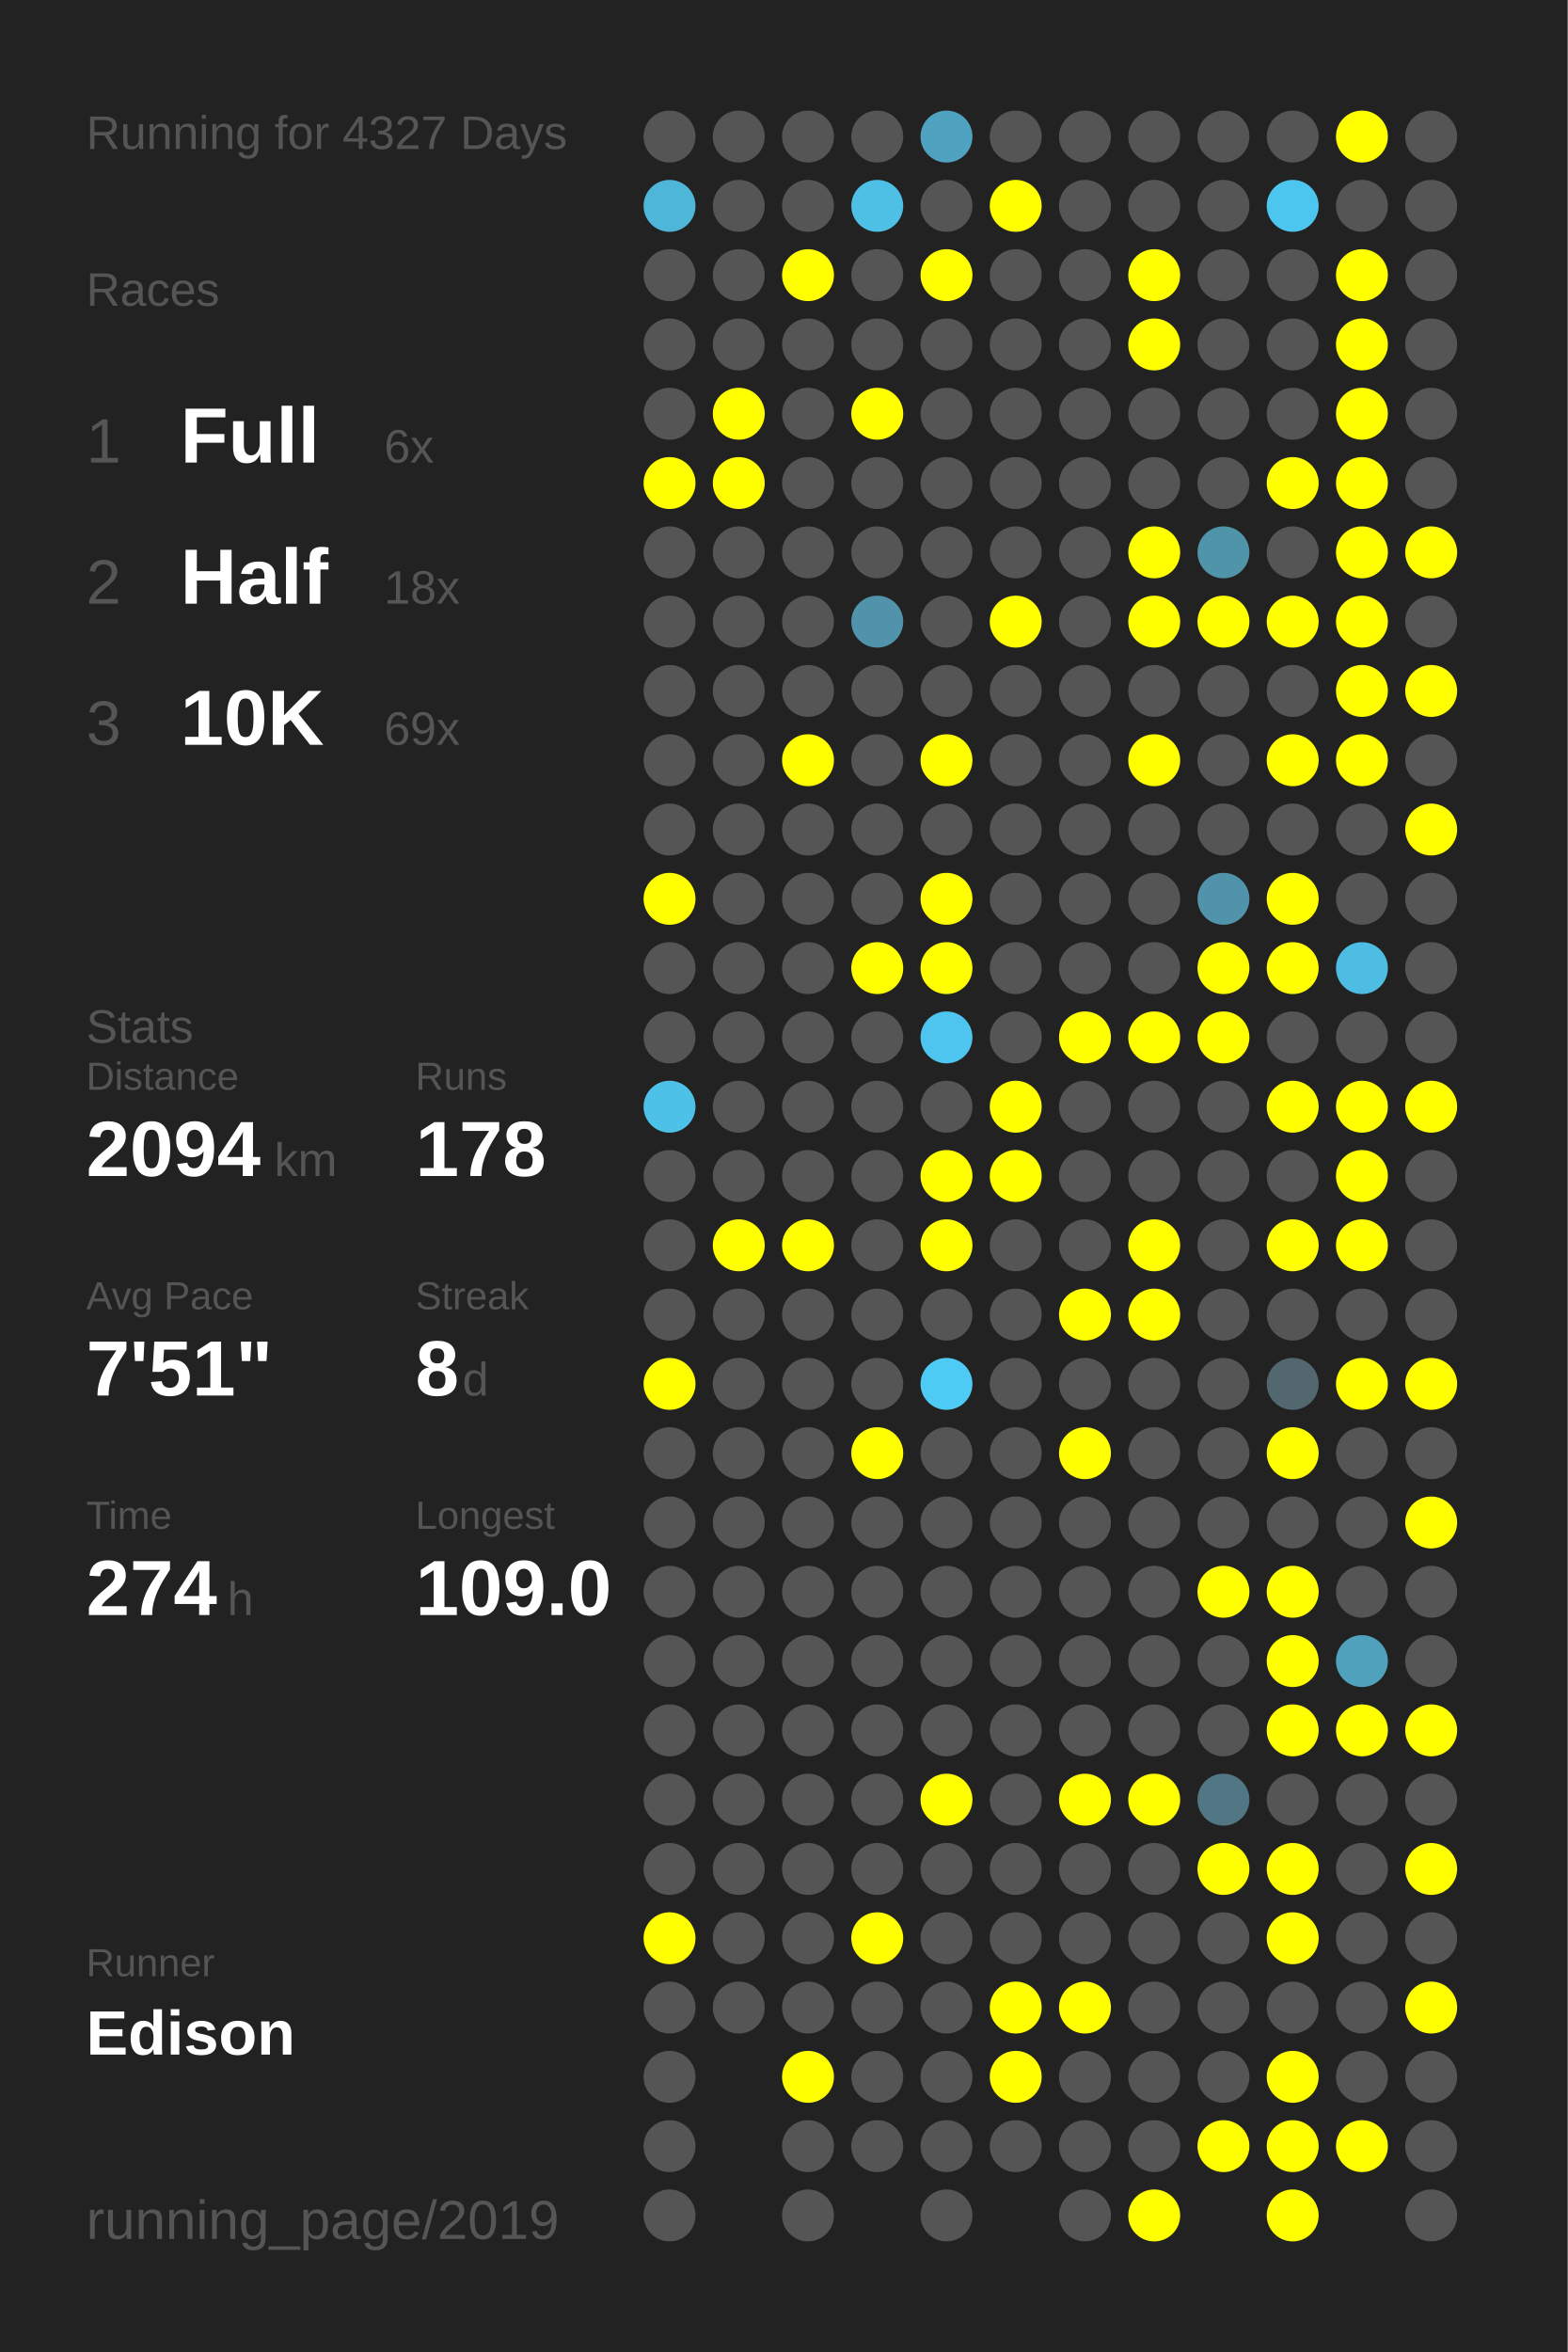
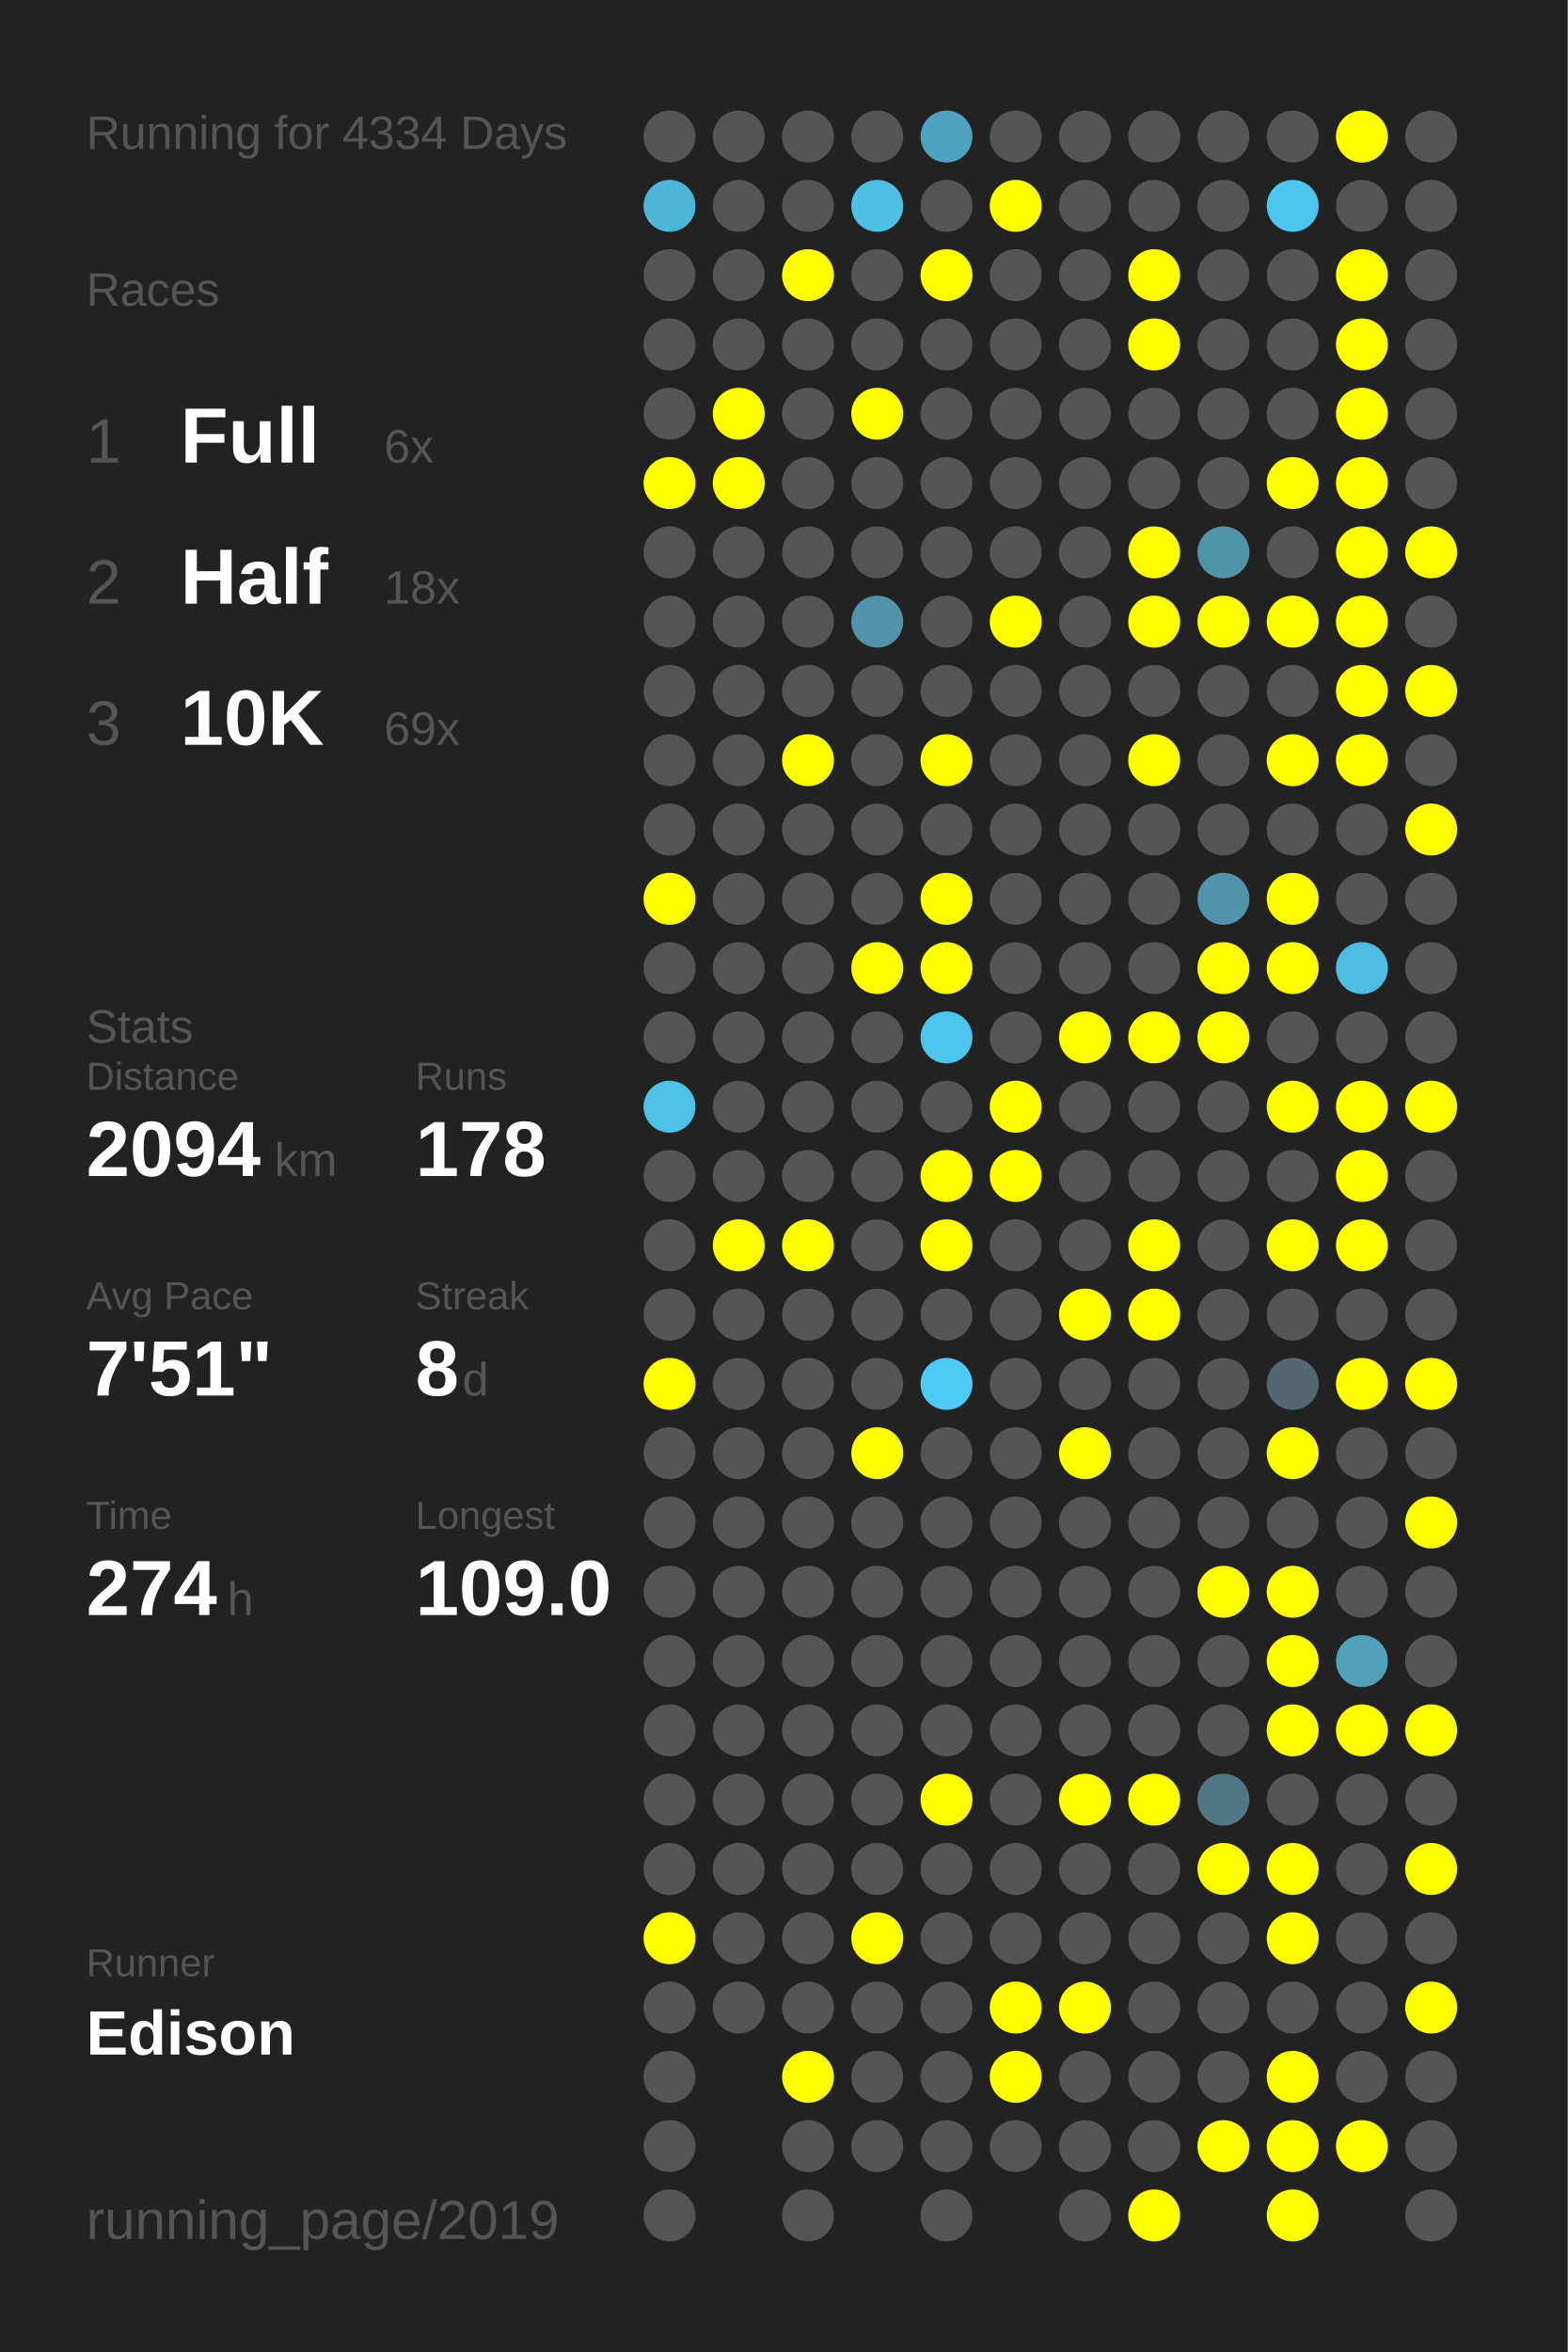
<svg xmlns="http://www.w3.org/2000/svg" baseProfile="full" height="300mm" version="1.1" viewBox="0,0,200,300" width="200mm">
  <defs />
  <rect fill="#222222" height="300" width="200" x="0" y="0" />
-   <text fill="#555555" style="font-size:6px; font-family:Arial;" x="11" y="19">Running for 4327 Days</text>
+   <text fill="#555555" style="font-size:6px; font-family:Arial;" x="11" y="19">Running for 4334 Days</text>
  <text fill="#555555" style="font-size:6px; font-family:Arial;" x="11" y="39">Races</text>
  <text fill="#555555" style="font-size:8px; font-family:Arial;" x="11" y="59">1</text>
  <text fill="#FFFFFF" style="font-size:10px; font-family:Arial; font-weight:bold;" x="23" y="59">Full</text>
  <text fill="#555555" style="font-size:6px; font-family:Arial;" x="49" y="59">6x</text>
  <text fill="#555555" style="font-size:8px; font-family:Arial;" x="11" y="77">2</text>
  <text fill="#FFFFFF" style="font-size:10px; font-family:Arial; font-weight:bold;" x="23" y="77">Half</text>
  <text fill="#555555" style="font-size:6px; font-family:Arial;" x="49" y="77">18x</text>
  <text fill="#555555" style="font-size:8px; font-family:Arial;" x="11" y="95">3</text>
  <text fill="#FFFFFF" style="font-size:10px; font-family:Arial; font-weight:bold;" x="23" y="95">10K</text>
  <text fill="#555555" style="font-size:6px; font-family:Arial;" x="49" y="95">69x</text>
  <text fill="#555555" style="font-size:6px; font-family:Arial;" x="11" y="133">Stats</text>
  <text fill="#555555" style="font-size:5px; font-family:Arial;" x="11" y="139">Distance</text>
  <text fill="#FFFFFF" style="font-size:10px; font-family:Arial; font-weight:bold;" x="11" y="150">2094</text>
  <text fill="#555555" style="font-size:6px; font-family:Arial;" x="35" y="150">km</text>
  <text fill="#555555" style="font-size:5px; font-family:Arial;" x="53" y="139">Runs</text>
  <text fill="#FFFFFF" style="font-size:10px; font-family:Arial; font-weight:bold;" x="53" y="150">178</text>
  <text fill="#555555" style="font-size:5px; font-family:Arial;" x="11" y="167">Avg Pace</text>
  <text fill="#FFFFFF" style="font-size:10px; font-family:Arial; font-weight:bold;" x="11" y="178">7'51"</text>
  <text fill="#555555" style="font-size:5px; font-family:Arial;" x="53" y="167">Streak</text>
  <text fill="#FFFFFF" style="font-size:10px; font-family:Arial; font-weight:bold;" x="53" y="178">8</text>
  <text fill="#555555" style="font-size:6px; font-family:Arial;" x="59" y="178">d</text>
  <text fill="#555555" style="font-size:5px; font-family:Arial;" x="11" y="195">Time</text>
  <text fill="#FFFFFF" style="font-size:10px; font-family:Arial; font-weight:bold;" x="11" y="206">274</text>
  <text fill="#555555" style="font-size:6px; font-family:Arial;" x="29" y="206">h</text>
  <text fill="#555555" style="font-size:5px; font-family:Arial;" x="53" y="195">Longest</text>
  <text fill="#FFFFFF" style="font-size:10px; font-family:Arial; font-weight:bold;" x="53" y="206">109.0</text>
  <text fill="#555555" style="font-size:5px; font-family:Arial;" x="11" y="252.065">Runner</text>
  <text fill="#FFFFFF" style="font-size:8px; font-family:Arial; font-weight:bold;" x="11" y="262.065">Edison</text>
  <text fill="#555555" style="font-size:7px; font-family:Arial;" x="11" y="285.581">running_page/2019</text>
  <circle cx="85.417" cy="17.419" fill="#555555" r="3.312" />
  <circle cx="85.417" cy="26.258" fill="#4eb6d9" r="3.312" />
  <circle cx="85.417" cy="35.097" fill="#555555" r="3.312" />
  <circle cx="85.417" cy="43.935" fill="#555555" r="3.312" />
  <circle cx="85.417" cy="52.774" fill="#555555" r="3.312" />
  <circle cx="85.417" cy="61.613" fill="#FFFF00" r="3.312" />
  <circle cx="85.417" cy="70.452" fill="#555555" r="3.312" />
  <circle cx="85.417" cy="79.29" fill="#555555" r="3.312" />
  <circle cx="85.417" cy="88.129" fill="#555555" r="3.312" />
  <circle cx="85.417" cy="96.968" fill="#555555" r="3.312" />
  <circle cx="85.417" cy="105.806" fill="#555555" r="3.312" />
  <circle cx="85.417" cy="114.645" fill="#FFFF00" r="3.312" />
  <circle cx="85.417" cy="123.484" fill="#555555" r="3.312" />
  <circle cx="85.417" cy="132.323" fill="#555555" r="3.312" />
  <circle cx="85.417" cy="141.161" fill="#4ec1e8" r="3.312" />
  <circle cx="85.417" cy="150" fill="#555555" r="3.312" />
  <circle cx="85.417" cy="158.839" fill="#555555" r="3.312" />
  <circle cx="85.417" cy="167.677" fill="#555555" r="3.312" />
  <circle cx="85.417" cy="176.516" fill="#FFFF00" r="3.312" />
  <circle cx="85.417" cy="185.355" fill="#555555" r="3.312" />
  <circle cx="85.417" cy="194.194" fill="#555555" r="3.312" />
  <circle cx="85.417" cy="203.032" fill="#555555" r="3.312" />
  <circle cx="85.417" cy="211.871" fill="#555555" r="3.312" />
  <circle cx="85.417" cy="220.71" fill="#555555" r="3.312" />
  <circle cx="85.417" cy="229.548" fill="#555555" r="3.312" />
  <circle cx="85.417" cy="238.387" fill="#555555" r="3.312" />
  <circle cx="85.417" cy="247.226" fill="#FFFF00" r="3.312" />
  <circle cx="85.417" cy="256.065" fill="#555555" r="3.312" />
  <circle cx="85.417" cy="264.903" fill="#555555" r="3.312" />
  <circle cx="85.417" cy="273.742" fill="#555555" r="3.312" />
  <circle cx="85.417" cy="282.581" fill="#555555" r="3.312" />
  <circle cx="94.25" cy="17.419" fill="#555555" r="3.312" />
  <circle cx="94.25" cy="26.258" fill="#555555" r="3.312" />
  <circle cx="94.25" cy="35.097" fill="#555555" r="3.312" />
  <circle cx="94.25" cy="43.935" fill="#555555" r="3.312" />
  <circle cx="94.25" cy="52.774" fill="#FFFF00" r="3.312" />
  <circle cx="94.25" cy="61.613" fill="#FFFF00" r="3.312" />
  <circle cx="94.25" cy="70.452" fill="#555555" r="3.312" />
  <circle cx="94.25" cy="79.29" fill="#555555" r="3.312" />
  <circle cx="94.25" cy="88.129" fill="#555555" r="3.312" />
  <circle cx="94.25" cy="96.968" fill="#555555" r="3.312" />
  <circle cx="94.25" cy="105.806" fill="#555555" r="3.312" />
  <circle cx="94.25" cy="114.645" fill="#555555" r="3.312" />
  <circle cx="94.25" cy="123.484" fill="#555555" r="3.312" />
  <circle cx="94.25" cy="132.323" fill="#555555" r="3.312" />
  <circle cx="94.25" cy="141.161" fill="#555555" r="3.312" />
  <circle cx="94.25" cy="150" fill="#555555" r="3.312" />
  <circle cx="94.25" cy="158.839" fill="#FFFF00" r="3.312" />
  <circle cx="94.25" cy="167.677" fill="#555555" r="3.312" />
  <circle cx="94.25" cy="176.516" fill="#555555" r="3.312" />
  <circle cx="94.25" cy="185.355" fill="#555555" r="3.312" />
  <circle cx="94.25" cy="194.194" fill="#555555" r="3.312" />
  <circle cx="94.25" cy="203.032" fill="#555555" r="3.312" />
  <circle cx="94.25" cy="211.871" fill="#555555" r="3.312" />
  <circle cx="94.25" cy="220.71" fill="#555555" r="3.312" />
  <circle cx="94.25" cy="229.548" fill="#555555" r="3.312" />
  <circle cx="94.25" cy="238.387" fill="#555555" r="3.312" />
  <circle cx="94.25" cy="247.226" fill="#555555" r="3.312" />
  <circle cx="94.25" cy="256.065" fill="#555555" r="3.312" />
  <circle cx="103.083" cy="17.419" fill="#555555" r="3.312" />
  <circle cx="103.083" cy="26.258" fill="#555555" r="3.312" />
  <circle cx="103.083" cy="35.097" fill="#FFFF00" r="3.312" />
  <circle cx="103.083" cy="43.935" fill="#555555" r="3.312" />
  <circle cx="103.083" cy="52.774" fill="#555555" r="3.312" />
  <circle cx="103.083" cy="61.613" fill="#555555" r="3.312" />
  <circle cx="103.083" cy="70.452" fill="#555555" r="3.312" />
  <circle cx="103.083" cy="79.29" fill="#555555" r="3.312" />
  <circle cx="103.083" cy="88.129" fill="#555555" r="3.312" />
  <circle cx="103.083" cy="96.968" fill="#FFFF00" r="3.312" />
  <circle cx="103.083" cy="105.806" fill="#555555" r="3.312" />
  <circle cx="103.083" cy="114.645" fill="#555555" r="3.312" />
  <circle cx="103.083" cy="123.484" fill="#555555" r="3.312" />
  <circle cx="103.083" cy="132.323" fill="#555555" r="3.312" />
  <circle cx="103.083" cy="141.161" fill="#555555" r="3.312" />
  <circle cx="103.083" cy="150" fill="#555555" r="3.312" />
  <circle cx="103.083" cy="158.839" fill="#FFFF00" r="3.312" />
  <circle cx="103.083" cy="167.677" fill="#555555" r="3.312" />
  <circle cx="103.083" cy="176.516" fill="#555555" r="3.312" />
  <circle cx="103.083" cy="185.355" fill="#555555" r="3.312" />
  <circle cx="103.083" cy="194.194" fill="#555555" r="3.312" />
  <circle cx="103.083" cy="203.032" fill="#555555" r="3.312" />
  <circle cx="103.083" cy="211.871" fill="#555555" r="3.312" />
  <circle cx="103.083" cy="220.71" fill="#555555" r="3.312" />
  <circle cx="103.083" cy="229.548" fill="#555555" r="3.312" />
  <circle cx="103.083" cy="238.387" fill="#555555" r="3.312" />
  <circle cx="103.083" cy="247.226" fill="#555555" r="3.312" />
  <circle cx="103.083" cy="256.065" fill="#555555" r="3.312" />
  <circle cx="103.083" cy="264.903" fill="#FFFF00" r="3.312" />
  <circle cx="103.083" cy="273.742" fill="#555555" r="3.312" />
  <circle cx="103.083" cy="282.581" fill="#555555" r="3.312" />
  <circle cx="111.917" cy="17.419" fill="#555555" r="3.312" />
  <circle cx="111.917" cy="26.258" fill="#4ebfe5" r="3.312" />
  <circle cx="111.917" cy="35.097" fill="#555555" r="3.312" />
  <circle cx="111.917" cy="43.935" fill="#555555" r="3.312" />
  <circle cx="111.917" cy="52.774" fill="#FFFF00" r="3.312" />
  <circle cx="111.917" cy="61.613" fill="#555555" r="3.312" />
  <circle cx="111.917" cy="70.452" fill="#555555" r="3.312" />
  <circle cx="111.917" cy="79.29" fill="#5093aa" r="3.312" />
  <circle cx="111.917" cy="88.129" fill="#555555" r="3.312" />
  <circle cx="111.917" cy="96.968" fill="#555555" r="3.312" />
  <circle cx="111.917" cy="105.806" fill="#555555" r="3.312" />
  <circle cx="111.917" cy="114.645" fill="#555555" r="3.312" />
  <circle cx="111.917" cy="123.484" fill="#FFFF00" r="3.312" />
  <circle cx="111.917" cy="132.323" fill="#555555" r="3.312" />
  <circle cx="111.917" cy="141.161" fill="#555555" r="3.312" />
  <circle cx="111.917" cy="150" fill="#555555" r="3.312" />
  <circle cx="111.917" cy="158.839" fill="#555555" r="3.312" />
  <circle cx="111.917" cy="167.677" fill="#555555" r="3.312" />
  <circle cx="111.917" cy="176.516" fill="#555555" r="3.312" />
  <circle cx="111.917" cy="185.355" fill="#FFFF00" r="3.312" />
  <circle cx="111.917" cy="194.194" fill="#555555" r="3.312" />
  <circle cx="111.917" cy="203.032" fill="#555555" r="3.312" />
  <circle cx="111.917" cy="211.871" fill="#555555" r="3.312" />
  <circle cx="111.917" cy="220.71" fill="#555555" r="3.312" />
  <circle cx="111.917" cy="229.548" fill="#555555" r="3.312" />
  <circle cx="111.917" cy="238.387" fill="#555555" r="3.312" />
  <circle cx="111.917" cy="247.226" fill="#FFFF00" r="3.312" />
  <circle cx="111.917" cy="256.065" fill="#555555" r="3.312" />
  <circle cx="111.917" cy="264.903" fill="#555555" r="3.312" />
  <circle cx="111.917" cy="273.742" fill="#555555" r="3.312" />
  <circle cx="120.75" cy="17.419" fill="#4fa3c0" r="3.312" />
  <circle cx="120.75" cy="26.258" fill="#555555" r="3.312" />
  <circle cx="120.75" cy="35.097" fill="#FFFF00" r="3.312" />
  <circle cx="120.75" cy="43.935" fill="#555555" r="3.312" />
  <circle cx="120.75" cy="52.774" fill="#555555" r="3.312" />
  <circle cx="120.75" cy="61.613" fill="#555555" r="3.312" />
  <circle cx="120.75" cy="70.452" fill="#555555" r="3.312" />
  <circle cx="120.75" cy="79.29" fill="#555555" r="3.312" />
  <circle cx="120.75" cy="88.129" fill="#555555" r="3.312" />
  <circle cx="120.75" cy="96.968" fill="#FFFF00" r="3.312" />
  <circle cx="120.75" cy="105.806" fill="#555555" r="3.312" />
  <circle cx="120.75" cy="114.645" fill="#FFFF00" r="3.312" />
  <circle cx="120.75" cy="123.484" fill="#FFFF00" r="3.312" />
  <circle cx="120.75" cy="132.323" fill="#4dc5ee" r="3.312" />
  <circle cx="120.75" cy="141.161" fill="#555555" r="3.312" />
  <circle cx="120.75" cy="150" fill="#FFFF00" r="3.312" />
  <circle cx="120.75" cy="158.839" fill="#FFFF00" r="3.312" />
  <circle cx="120.75" cy="167.677" fill="#555555" r="3.312" />
  <circle cx="120.75" cy="176.516" fill="#4dcbf5" r="3.312" />
  <circle cx="120.75" cy="185.355" fill="#555555" r="3.312" />
  <circle cx="120.75" cy="194.194" fill="#555555" r="3.312" />
  <circle cx="120.75" cy="203.032" fill="#555555" r="3.312" />
  <circle cx="120.75" cy="211.871" fill="#555555" r="3.312" />
  <circle cx="120.75" cy="220.71" fill="#555555" r="3.312" />
  <circle cx="120.75" cy="229.548" fill="#FFFF00" r="3.312" />
  <circle cx="120.75" cy="238.387" fill="#555555" r="3.312" />
  <circle cx="120.75" cy="247.226" fill="#555555" r="3.312" />
  <circle cx="120.75" cy="256.065" fill="#555555" r="3.312" />
  <circle cx="120.75" cy="264.903" fill="#555555" r="3.312" />
  <circle cx="120.75" cy="273.742" fill="#555555" r="3.312" />
  <circle cx="120.75" cy="282.581" fill="#555555" r="3.312" />
  <circle cx="129.583" cy="17.419" fill="#555555" r="3.312" />
  <circle cx="129.583" cy="26.258" fill="#FFFF00" r="3.312" />
  <circle cx="129.583" cy="35.097" fill="#555555" r="3.312" />
  <circle cx="129.583" cy="43.935" fill="#555555" r="3.312" />
  <circle cx="129.583" cy="52.774" fill="#555555" r="3.312" />
  <circle cx="129.583" cy="61.613" fill="#555555" r="3.312" />
  <circle cx="129.583" cy="70.452" fill="#555555" r="3.312" />
  <circle cx="129.583" cy="79.29" fill="#FFFF00" r="3.312" />
  <circle cx="129.583" cy="88.129" fill="#555555" r="3.312" />
  <circle cx="129.583" cy="96.968" fill="#555555" r="3.312" />
  <circle cx="129.583" cy="105.806" fill="#555555" r="3.312" />
  <circle cx="129.583" cy="114.645" fill="#555555" r="3.312" />
  <circle cx="129.583" cy="123.484" fill="#555555" r="3.312" />
  <circle cx="129.583" cy="132.323" fill="#555555" r="3.312" />
  <circle cx="129.583" cy="141.161" fill="#FFFF00" r="3.312" />
  <circle cx="129.583" cy="150" fill="#FFFF00" r="3.312" />
  <circle cx="129.583" cy="158.839" fill="#555555" r="3.312" />
  <circle cx="129.583" cy="167.677" fill="#555555" r="3.312" />
  <circle cx="129.583" cy="176.516" fill="#555555" r="3.312" />
  <circle cx="129.583" cy="185.355" fill="#555555" r="3.312" />
  <circle cx="129.583" cy="194.194" fill="#555555" r="3.312" />
  <circle cx="129.583" cy="203.032" fill="#555555" r="3.312" />
  <circle cx="129.583" cy="211.871" fill="#555555" r="3.312" />
  <circle cx="129.583" cy="220.71" fill="#555555" r="3.312" />
  <circle cx="129.583" cy="229.548" fill="#555555" r="3.312" />
  <circle cx="129.583" cy="238.387" fill="#555555" r="3.312" />
  <circle cx="129.583" cy="247.226" fill="#555555" r="3.312" />
  <circle cx="129.583" cy="256.065" fill="#FFFF00" r="3.312" />
  <circle cx="129.583" cy="264.903" fill="#FFFF00" r="3.312" />
  <circle cx="129.583" cy="273.742" fill="#555555" r="3.312" />
  <circle cx="138.417" cy="17.419" fill="#555555" r="3.312" />
  <circle cx="138.417" cy="26.258" fill="#555555" r="3.312" />
  <circle cx="138.417" cy="35.097" fill="#555555" r="3.312" />
  <circle cx="138.417" cy="43.935" fill="#555555" r="3.312" />
  <circle cx="138.417" cy="52.774" fill="#555555" r="3.312" />
  <circle cx="138.417" cy="61.613" fill="#555555" r="3.312" />
  <circle cx="138.417" cy="70.452" fill="#555555" r="3.312" />
  <circle cx="138.417" cy="79.29" fill="#555555" r="3.312" />
  <circle cx="138.417" cy="88.129" fill="#555555" r="3.312" />
  <circle cx="138.417" cy="96.968" fill="#555555" r="3.312" />
  <circle cx="138.417" cy="105.806" fill="#555555" r="3.312" />
  <circle cx="138.417" cy="114.645" fill="#555555" r="3.312" />
  <circle cx="138.417" cy="123.484" fill="#555555" r="3.312" />
  <circle cx="138.417" cy="132.323" fill="#FFFF00" r="3.312" />
  <circle cx="138.417" cy="141.161" fill="#555555" r="3.312" />
  <circle cx="138.417" cy="150" fill="#555555" r="3.312" />
  <circle cx="138.417" cy="158.839" fill="#555555" r="3.312" />
  <circle cx="138.417" cy="167.677" fill="#FFFF00" r="3.312" />
  <circle cx="138.417" cy="176.516" fill="#555555" r="3.312" />
  <circle cx="138.417" cy="185.355" fill="#FFFF00" r="3.312" />
  <circle cx="138.417" cy="194.194" fill="#555555" r="3.312" />
  <circle cx="138.417" cy="203.032" fill="#555555" r="3.312" />
  <circle cx="138.417" cy="211.871" fill="#555555" r="3.312" />
  <circle cx="138.417" cy="220.71" fill="#555555" r="3.312" />
  <circle cx="138.417" cy="229.548" fill="#FFFF00" r="3.312" />
  <circle cx="138.417" cy="238.387" fill="#555555" r="3.312" />
  <circle cx="138.417" cy="247.226" fill="#555555" r="3.312" />
  <circle cx="138.417" cy="256.065" fill="#FFFF00" r="3.312" />
  <circle cx="138.417" cy="264.903" fill="#555555" r="3.312" />
  <circle cx="138.417" cy="273.742" fill="#555555" r="3.312" />
  <circle cx="138.417" cy="282.581" fill="#555555" r="3.312" />
  <circle cx="147.25" cy="17.419" fill="#555555" r="3.312" />
  <circle cx="147.25" cy="26.258" fill="#555555" r="3.312" />
  <circle cx="147.25" cy="35.097" fill="#FFFF00" r="3.312" />
  <circle cx="147.25" cy="43.935" fill="#FFFF00" r="3.312" />
  <circle cx="147.25" cy="52.774" fill="#555555" r="3.312" />
  <circle cx="147.25" cy="61.613" fill="#555555" r="3.312" />
  <circle cx="147.25" cy="70.452" fill="#FFFF00" r="3.312" />
  <circle cx="147.25" cy="79.29" fill="#FFFF00" r="3.312" />
  <circle cx="147.25" cy="88.129" fill="#555555" r="3.312" />
  <circle cx="147.25" cy="96.968" fill="#FFFF00" r="3.312" />
  <circle cx="147.25" cy="105.806" fill="#555555" r="3.312" />
  <circle cx="147.25" cy="114.645" fill="#555555" r="3.312" />
  <circle cx="147.25" cy="123.484" fill="#555555" r="3.312" />
  <circle cx="147.25" cy="132.323" fill="#FFFF00" r="3.312" />
  <circle cx="147.25" cy="141.161" fill="#555555" r="3.312" />
  <circle cx="147.25" cy="150" fill="#555555" r="3.312" />
  <circle cx="147.25" cy="158.839" fill="#FFFF00" r="3.312" />
  <circle cx="147.25" cy="167.677" fill="#FFFF00" r="3.312" />
  <circle cx="147.25" cy="176.516" fill="#555555" r="3.312" />
  <circle cx="147.25" cy="185.355" fill="#555555" r="3.312" />
  <circle cx="147.25" cy="194.194" fill="#555555" r="3.312" />
  <circle cx="147.25" cy="203.032" fill="#555555" r="3.312" />
  <circle cx="147.25" cy="211.871" fill="#555555" r="3.312" />
  <circle cx="147.25" cy="220.71" fill="#555555" r="3.312" />
  <circle cx="147.25" cy="229.548" fill="#FFFF00" r="3.312" />
  <circle cx="147.25" cy="238.387" fill="#555555" r="3.312" />
  <circle cx="147.25" cy="247.226" fill="#555555" r="3.312" />
  <circle cx="147.25" cy="256.065" fill="#555555" r="3.312" />
  <circle cx="147.25" cy="264.903" fill="#555555" r="3.312" />
  <circle cx="147.25" cy="273.742" fill="#555555" r="3.312" />
  <circle cx="147.25" cy="282.581" fill="#FFFF00" r="3.312" />
  <circle cx="156.083" cy="17.419" fill="#555555" r="3.312" />
  <circle cx="156.083" cy="26.258" fill="#555555" r="3.312" />
  <circle cx="156.083" cy="35.097" fill="#555555" r="3.312" />
  <circle cx="156.083" cy="43.935" fill="#555555" r="3.312" />
  <circle cx="156.083" cy="52.774" fill="#555555" r="3.312" />
  <circle cx="156.083" cy="61.613" fill="#555555" r="3.312" />
  <circle cx="156.083" cy="70.452" fill="#5094aa" r="3.312" />
  <circle cx="156.083" cy="79.29" fill="#FFFF00" r="3.312" />
  <circle cx="156.083" cy="88.129" fill="#555555" r="3.312" />
  <circle cx="156.083" cy="96.968" fill="#555555" r="3.312" />
  <circle cx="156.083" cy="105.806" fill="#555555" r="3.312" />
  <circle cx="156.083" cy="114.645" fill="#5093aa" r="3.312" />
  <circle cx="156.083" cy="123.484" fill="#FFFF00" r="3.312" />
  <circle cx="156.083" cy="132.323" fill="#FFFF00" r="3.312" />
  <circle cx="156.083" cy="141.161" fill="#555555" r="3.312" />
  <circle cx="156.083" cy="150" fill="#555555" r="3.312" />
  <circle cx="156.083" cy="158.839" fill="#555555" r="3.312" />
  <circle cx="156.083" cy="167.677" fill="#555555" r="3.312" />
  <circle cx="156.083" cy="176.516" fill="#555555" r="3.312" />
  <circle cx="156.083" cy="185.355" fill="#555555" r="3.312" />
  <circle cx="156.083" cy="194.194" fill="#555555" r="3.312" />
  <circle cx="156.083" cy="203.032" fill="#FFFF00" r="3.312" />
  <circle cx="156.083" cy="211.871" fill="#555555" r="3.312" />
  <circle cx="156.083" cy="220.71" fill="#555555" r="3.312" />
  <circle cx="156.083" cy="229.548" fill="#527784" r="3.312" />
  <circle cx="156.083" cy="238.387" fill="#FFFF00" r="3.312" />
  <circle cx="156.083" cy="247.226" fill="#555555" r="3.312" />
  <circle cx="156.083" cy="256.065" fill="#555555" r="3.312" />
  <circle cx="156.083" cy="264.903" fill="#555555" r="3.312" />
  <circle cx="156.083" cy="273.742" fill="#FFFF00" r="3.312" />
  <circle cx="164.917" cy="17.419" fill="#555555" r="3.312" />
  <circle cx="164.917" cy="26.258" fill="#4dc6ef" r="3.312" />
  <circle cx="164.917" cy="35.097" fill="#555555" r="3.312" />
  <circle cx="164.917" cy="43.935" fill="#555555" r="3.312" />
  <circle cx="164.917" cy="52.774" fill="#555555" r="3.312" />
  <circle cx="164.917" cy="61.613" fill="#FFFF00" r="3.312" />
  <circle cx="164.917" cy="70.452" fill="#555555" r="3.312" />
  <circle cx="164.917" cy="79.29" fill="#FFFF00" r="3.312" />
  <circle cx="164.917" cy="88.129" fill="#555555" r="3.312" />
  <circle cx="164.917" cy="96.968" fill="#FFFF00" r="3.312" />
  <circle cx="164.917" cy="105.806" fill="#555555" r="3.312" />
  <circle cx="164.917" cy="114.645" fill="#FFFF00" r="3.312" />
  <circle cx="164.917" cy="123.484" fill="#FFFF00" r="3.312" />
  <circle cx="164.917" cy="132.323" fill="#555555" r="3.312" />
  <circle cx="164.917" cy="141.161" fill="#FFFF00" r="3.312" />
  <circle cx="164.917" cy="150" fill="#555555" r="3.312" />
  <circle cx="164.917" cy="158.839" fill="#FFFF00" r="3.312" />
  <circle cx="164.917" cy="167.677" fill="#555555" r="3.312" />
  <circle cx="164.917" cy="176.516" fill="#53676e" r="3.312" />
  <circle cx="164.917" cy="185.355" fill="#FFFF00" r="3.312" />
  <circle cx="164.917" cy="194.194" fill="#555555" r="3.312" />
  <circle cx="164.917" cy="203.032" fill="#FFFF00" r="3.312" />
  <circle cx="164.917" cy="211.871" fill="#FFFF00" r="3.312" />
  <circle cx="164.917" cy="220.71" fill="#FFFF00" r="3.312" />
  <circle cx="164.917" cy="229.548" fill="#555555" r="3.312" />
  <circle cx="164.917" cy="238.387" fill="#FFFF00" r="3.312" />
  <circle cx="164.917" cy="247.226" fill="#FFFF00" r="3.312" />
  <circle cx="164.917" cy="256.065" fill="#555555" r="3.312" />
  <circle cx="164.917" cy="264.903" fill="#FFFF00" r="3.312" />
  <circle cx="164.917" cy="273.742" fill="#FFFF00" r="3.312" />
  <circle cx="164.917" cy="282.581" fill="#FFFF00" r="3.312" />
  <circle cx="173.75" cy="17.419" fill="#FFFF00" r="3.312" />
  <circle cx="173.75" cy="26.258" fill="#555555" r="3.312" />
  <circle cx="173.75" cy="35.097" fill="#FFFF00" r="3.312" />
  <circle cx="173.75" cy="43.935" fill="#FFFF00" r="3.312" />
  <circle cx="173.75" cy="52.774" fill="#FFFF00" r="3.312" />
  <circle cx="173.75" cy="61.613" fill="#FFFF00" r="3.312" />
  <circle cx="173.75" cy="70.452" fill="#FFFF00" r="3.312" />
  <circle cx="173.75" cy="79.29" fill="#FFFF00" r="3.312" />
  <circle cx="173.75" cy="88.129" fill="#FFFF00" r="3.312" />
  <circle cx="173.75" cy="96.968" fill="#FFFF00" r="3.312" />
  <circle cx="173.75" cy="105.806" fill="#555555" r="3.312" />
  <circle cx="173.75" cy="114.645" fill="#555555" r="3.312" />
  <circle cx="173.75" cy="123.484" fill="#4ebde3" r="3.312" />
  <circle cx="173.75" cy="132.323" fill="#555555" r="3.312" />
  <circle cx="173.75" cy="141.161" fill="#FFFF00" r="3.312" />
  <circle cx="173.75" cy="150" fill="#FFFF00" r="3.312" />
  <circle cx="173.75" cy="158.839" fill="#FFFF00" r="3.312" />
  <circle cx="173.75" cy="167.677" fill="#555555" r="3.312" />
  <circle cx="173.75" cy="176.516" fill="#FFFF00" r="3.312" />
  <circle cx="173.75" cy="185.355" fill="#555555" r="3.312" />
  <circle cx="173.75" cy="194.194" fill="#555555" r="3.312" />
  <circle cx="173.75" cy="203.032" fill="#555555" r="3.312" />
  <circle cx="173.75" cy="211.871" fill="#50a1bc" r="3.312" />
  <circle cx="173.75" cy="220.71" fill="#FFFF00" r="3.312" />
  <circle cx="173.75" cy="229.548" fill="#555555" r="3.312" />
  <circle cx="173.75" cy="238.387" fill="#555555" r="3.312" />
  <circle cx="173.75" cy="247.226" fill="#555555" r="3.312" />
  <circle cx="173.75" cy="256.065" fill="#555555" r="3.312" />
  <circle cx="173.75" cy="264.903" fill="#555555" r="3.312" />
  <circle cx="173.75" cy="273.742" fill="#FFFF00" r="3.312" />
  <circle cx="182.583" cy="17.419" fill="#555555" r="3.312" />
  <circle cx="182.583" cy="26.258" fill="#555555" r="3.312" />
  <circle cx="182.583" cy="35.097" fill="#555555" r="3.312" />
  <circle cx="182.583" cy="43.935" fill="#555555" r="3.312" />
  <circle cx="182.583" cy="52.774" fill="#555555" r="3.312" />
  <circle cx="182.583" cy="61.613" fill="#555555" r="3.312" />
  <circle cx="182.583" cy="70.452" fill="#FFFF00" r="3.312" />
  <circle cx="182.583" cy="79.29" fill="#555555" r="3.312" />
  <circle cx="182.583" cy="88.129" fill="#FFFF00" r="3.312" />
  <circle cx="182.583" cy="96.968" fill="#555555" r="3.312" />
  <circle cx="182.583" cy="105.806" fill="#FFFF00" r="3.312" />
  <circle cx="182.583" cy="114.645" fill="#555555" r="3.312" />
  <circle cx="182.583" cy="123.484" fill="#555555" r="3.312" />
  <circle cx="182.583" cy="132.323" fill="#555555" r="3.312" />
  <circle cx="182.583" cy="141.161" fill="#FFFF00" r="3.312" />
  <circle cx="182.583" cy="150" fill="#555555" r="3.312" />
  <circle cx="182.583" cy="158.839" fill="#555555" r="3.312" />
  <circle cx="182.583" cy="167.677" fill="#555555" r="3.312" />
  <circle cx="182.583" cy="176.516" fill="#FFFF00" r="3.312" />
  <circle cx="182.583" cy="185.355" fill="#555555" r="3.312" />
  <circle cx="182.583" cy="194.194" fill="#FFFF00" r="3.312" />
  <circle cx="182.583" cy="203.032" fill="#555555" r="3.312" />
  <circle cx="182.583" cy="211.871" fill="#555555" r="3.312" />
  <circle cx="182.583" cy="220.71" fill="#FFFF00" r="3.312" />
  <circle cx="182.583" cy="229.548" fill="#555555" r="3.312" />
  <circle cx="182.583" cy="238.387" fill="#FFFF00" r="3.312" />
  <circle cx="182.583" cy="247.226" fill="#555555" r="3.312" />
  <circle cx="182.583" cy="256.065" fill="#FFFF00" r="3.312" />
  <circle cx="182.583" cy="264.903" fill="#555555" r="3.312" />
  <circle cx="182.583" cy="273.742" fill="#555555" r="3.312" />
  <circle cx="182.583" cy="282.581" fill="#555555" r="3.312" />
</svg>
